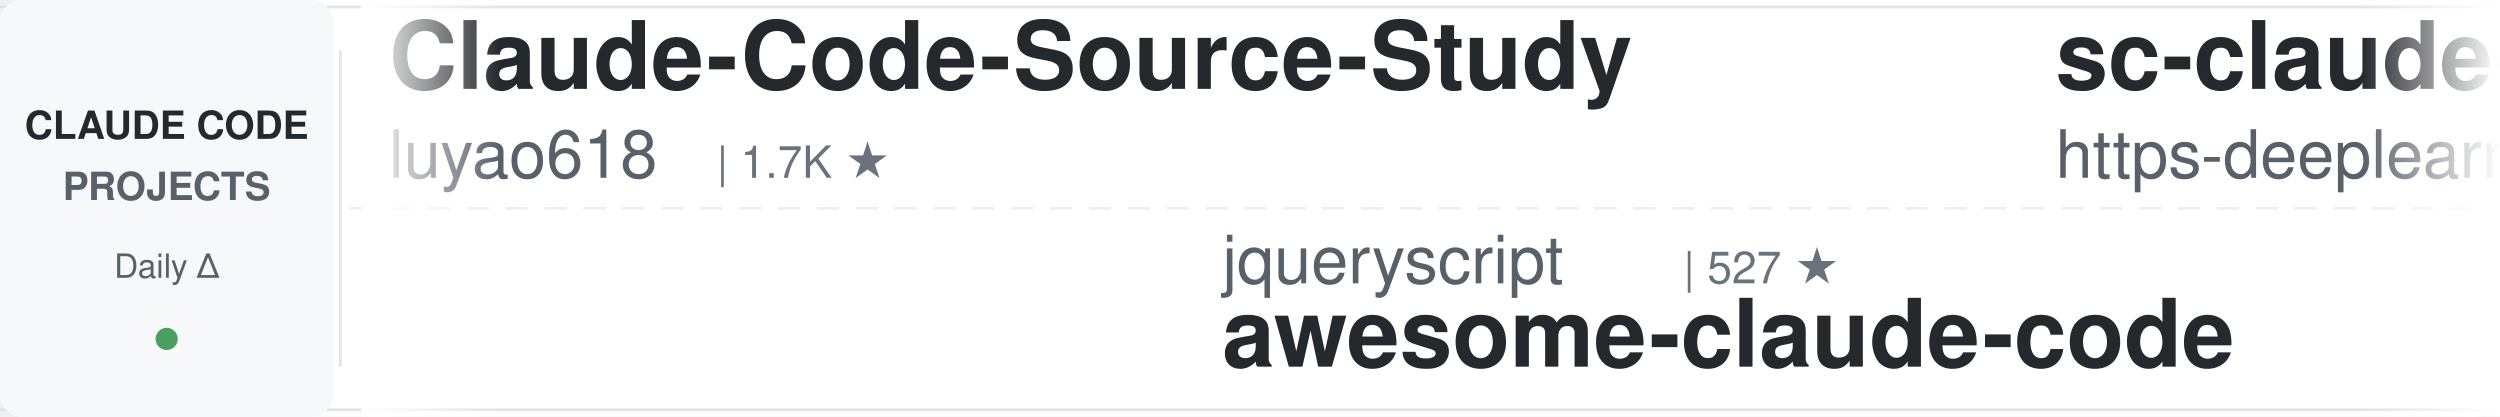
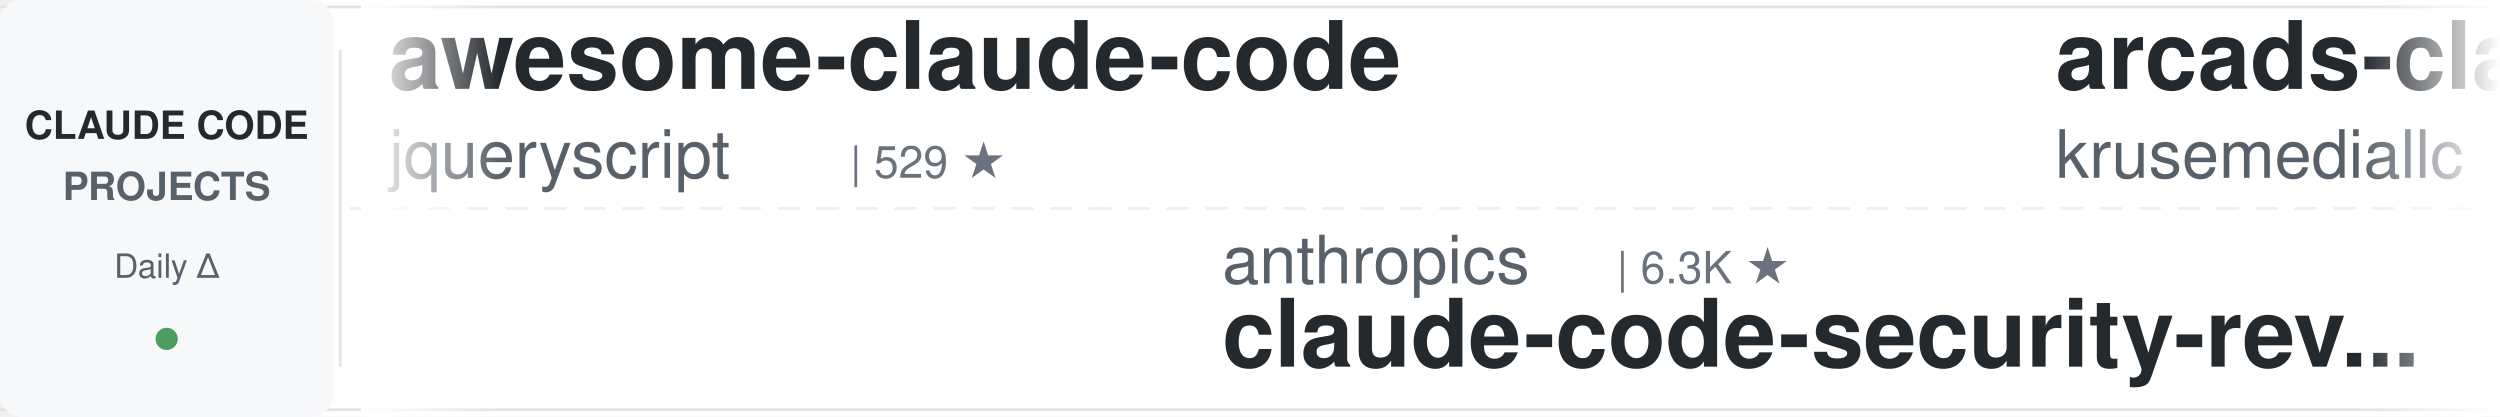
<svg xmlns="http://www.w3.org/2000/svg" width="900" height="150">
  <defs>
    <linearGradient id="leftFade" x1="0%" y1="0%" x2="100%" y2="0%">
      <stop offset="0%" style="stop-color:#ffffff;stop-opacity:1" />
      <stop offset="100%" style="stop-color:#ffffff;stop-opacity:0" />
    </linearGradient>
    <linearGradient id="rightFade" x1="0%" y1="0%" x2="100%" y2="0%">
      <stop offset="0%" style="stop-color:#ffffff;stop-opacity:0" />
      <stop offset="100%" style="stop-color:#ffffff;stop-opacity:1" />
    </linearGradient>
  </defs>
  <rect width="900" height="150" fill="#ffffff" rx="8" />
  <rect x="0" y="2" width="900" height="1" fill="#e1e4e8" />
  <rect x="0" y="147" width="900" height="1" fill="#e1e4e8" />
  <line x1="0" y1="75" x2="900" y2="75" stroke="#e1e4e8" stroke-width="1" stroke-dasharray="8 6" opacity="0.6" />
  <rect x="0" y="0" width="120" height="150" fill="#f6f8fa" rx="8" />
  <text x="60" y="50" font-family="-apple-system, BlinkMacSystemFont, 'Segoe UI', Helvetica, Arial, sans-serif" font-size="14" font-weight="600" fill="#24292e" text-anchor="middle">CLAUDE CODE</text>
  <text x="60" y="72" font-family="-apple-system, BlinkMacSystemFont, 'Segoe UI', Helvetica, Arial, sans-serif" font-size="14" font-weight="600" fill="#586069" text-anchor="middle">PROJECTS</text>
  <text x="60" y="100" font-family="-apple-system, BlinkMacSystemFont, 'Segoe UI', Helvetica, Arial, sans-serif" font-size="12" font-weight="500" fill="#586069" text-anchor="middle">Daily Δ</text>
  <circle cx="60" cy="122" r="4" fill="#22863a" opacity="0.8" />
  <rect x="122" y="18" width="1" height="114" fill="#e1e4e8" />
  <clipPath id="tickerClip">
    <rect x="130" y="0" width="770" height="150" />
  </clipPath>
  <g clip-path="url(#tickerClip)">
    <g id="tickerItems">
      <animateTransform attributeName="transform" attributeType="XML" type="translate" from="0 0" to="-3000 0" dur="54s" repeatCount="indefinite" />
      <g transform="translate(0, 0)">
-         <text x="140" y="32" font-family="-apple-system, BlinkMacSystemFont, 'Segoe UI', Helvetica, Arial, sans-serif" font-size="34" font-weight="600" fill="#24292e">Claude-Code-Source-Study</text>
-         <text x="140" y="64" font-family="-apple-system, BlinkMacSystemFont, 'Segoe UI', Helvetica, Arial, sans-serif" font-size="24" font-weight="400" fill="#586069">luyao618</text>
+         <text x="140" y="32" font-family="-apple-system, BlinkMacSystemFont, 'Segoe UI', Helvetica, Arial, sans-serif" font-size="34" font-weight="600" fill="#24292e">awesome-claude-code</text>
+         <text x="140" y="64" font-family="-apple-system, BlinkMacSystemFont, 'Segoe UI', Helvetica, Arial, sans-serif" font-size="24" font-weight="400" fill="#586069">jqueryscript</text>
+         <text x="306" y="64" font-family="-apple-system, BlinkMacSystemFont, 'Segoe UI', Helvetica, Arial, sans-serif" font-size="16" font-weight="500" fill="#6a737d">| 529 ★</text>
+       </g>
+       <g transform="translate(300, 0)">
+         <text x="140" y="102" font-family="-apple-system, BlinkMacSystemFont, 'Segoe UI', Helvetica, Arial, sans-serif" font-size="24" font-weight="400" fill="#586069">anthropics</text>
+         <text x="282" y="102" font-family="-apple-system, BlinkMacSystemFont, 'Segoe UI', Helvetica, Arial, sans-serif" font-size="16" font-weight="500" fill="#6a737d">| 6.3K ★</text>
+         <text x="140" y="132" font-family="-apple-system, BlinkMacSystemFont, 'Segoe UI', Helvetica, Arial, sans-serif" font-size="34" font-weight="600" fill="#24292e">claude-code-security-rev...</text>
+       </g>
+       <g transform="translate(600, 0)">
+         <text x="140" y="32" font-family="-apple-system, BlinkMacSystemFont, 'Segoe UI', Helvetica, Arial, sans-serif" font-size="34" font-weight="600" fill="#24292e">arcads-claude-code</text>
+         <text x="140" y="64" font-family="-apple-system, BlinkMacSystemFont, 'Segoe UI', Helvetica, Arial, sans-serif" font-size="24" font-weight="400" fill="#586069">krusemediallc</text>
+         <text x="318" y="64" font-family="-apple-system, BlinkMacSystemFont, 'Segoe UI', Helvetica, Arial, sans-serif" font-size="16" font-weight="500" fill="#6a737d">| 1.6K ★</text>
+       </g>
+       <g transform="translate(900, 0)">
+         <text x="140" y="102" font-family="-apple-system, BlinkMacSystemFont, 'Segoe UI', Helvetica, Arial, sans-serif" font-size="24" font-weight="400" fill="#586069">asgeirtj</text>
+         <text x="258" y="102" font-family="-apple-system, BlinkMacSystemFont, 'Segoe UI', Helvetica, Arial, sans-serif" font-size="16" font-weight="500" fill="#6a737d">| 69.4K ★</text>
+         <text x="140" y="132" font-family="-apple-system, BlinkMacSystemFont, 'Segoe UI', Helvetica, Arial, sans-serif" font-size="34" font-weight="600" fill="#24292e">system_prompts_leaks</text>
+       </g>
+       <g transform="translate(1200, 0)">
+         <text x="140" y="32" font-family="-apple-system, BlinkMacSystemFont, 'Segoe UI', Helvetica, Arial, sans-serif" font-size="34" font-weight="600" fill="#24292e">claude-code-settings</text>
+         <text x="140" y="64" font-family="-apple-system, BlinkMacSystemFont, 'Segoe UI', Helvetica, Arial, sans-serif" font-size="24" font-weight="400" fill="#586069">feiskyer</text>
        <text x="258" y="64" font-family="-apple-system, BlinkMacSystemFont, 'Segoe UI', Helvetica, Arial, sans-serif" font-size="16" font-weight="500" fill="#6a737d">| 1.7K ★</text>
      </g>
-       <g transform="translate(300, 0)">
-         <text x="140" y="102" font-family="-apple-system, BlinkMacSystemFont, 'Segoe UI', Helvetica, Arial, sans-serif" font-size="24" font-weight="400" fill="#586069">jqueryscript</text>
-         <text x="306" y="102" font-family="-apple-system, BlinkMacSystemFont, 'Segoe UI', Helvetica, Arial, sans-serif" font-size="16" font-weight="500" fill="#6a737d">| 527 ★</text>
-         <text x="140" y="132" font-family="-apple-system, BlinkMacSystemFont, 'Segoe UI', Helvetica, Arial, sans-serif" font-size="34" font-weight="600" fill="#24292e">awesome-claude-code</text>
-       </g>
-       <g transform="translate(600, 0)">
-         <text x="140" y="32" font-family="-apple-system, BlinkMacSystemFont, 'Segoe UI', Helvetica, Arial, sans-serif" font-size="34" font-weight="600" fill="#24292e">sc-claude-code-files</text>
-         <text x="140" y="64" font-family="-apple-system, BlinkMacSystemFont, 'Segoe UI', Helvetica, Arial, sans-serif" font-size="24" font-weight="400" fill="#586069">https-deeplearning-ai</text>
-         <text x="414" y="64" font-family="-apple-system, BlinkMacSystemFont, 'Segoe UI', Helvetica, Arial, sans-serif" font-size="16" font-weight="500" fill="#6a737d">| 555 ★</text>
-       </g>
-       <g transform="translate(900, 0)">
-         <text x="140" y="102" font-family="-apple-system, BlinkMacSystemFont, 'Segoe UI', Helvetica, Arial, sans-serif" font-size="24" font-weight="400" fill="#586069">edmund-io</text>
-         <text x="270" y="102" font-family="-apple-system, BlinkMacSystemFont, 'Segoe UI', Helvetica, Arial, sans-serif" font-size="16" font-weight="500" fill="#6a737d">| 1.5K ★</text>
-         <text x="140" y="132" font-family="-apple-system, BlinkMacSystemFont, 'Segoe UI', Helvetica, Arial, sans-serif" font-size="34" font-weight="600" fill="#24292e">edmunds-claude-code</text>
-       </g>
-       <g transform="translate(1200, 0)">
-         <text x="140" y="32" font-family="-apple-system, BlinkMacSystemFont, 'Segoe UI', Helvetica, Arial, sans-serif" font-size="34" font-weight="600" fill="#24292e">free-claude-code</text>
-         <text x="140" y="64" font-family="-apple-system, BlinkMacSystemFont, 'Segoe UI', Helvetica, Arial, sans-serif" font-size="24" font-weight="400" fill="#586069">Alishahryar1</text>
-         <text x="306" y="64" font-family="-apple-system, BlinkMacSystemFont, 'Segoe UI', Helvetica, Arial, sans-serif" font-size="16" font-weight="500" fill="#6a737d">| 58.1K ★</text>
-       </g>
      <g transform="translate(1500, 0)">
-         <text x="140" y="102" font-family="-apple-system, BlinkMacSystemFont, 'Segoe UI', Helvetica, Arial, sans-serif" font-size="24" font-weight="400" fill="#586069">xu-xiang</text>
-         <text x="258" y="102" font-family="-apple-system, BlinkMacSystemFont, 'Segoe UI', Helvetica, Arial, sans-serif" font-size="16" font-weight="500" fill="#6a737d">| 2.0K ★</text>
-         <text x="140" y="132" font-family="-apple-system, BlinkMacSystemFont, 'Segoe UI', Helvetica, Arial, sans-serif" font-size="34" font-weight="600" fill="#24292e">everything-claude-code-z...</text>
+         <text x="140" y="102" font-family="-apple-system, BlinkMacSystemFont, 'Segoe UI', Helvetica, Arial, sans-serif" font-size="24" font-weight="400" fill="#586069">centminmod</text>
+         <text x="282" y="102" font-family="-apple-system, BlinkMacSystemFont, 'Segoe UI', Helvetica, Arial, sans-serif" font-size="16" font-weight="500" fill="#6a737d">| 2.7K ★</text>
+         <text x="140" y="132" font-family="-apple-system, BlinkMacSystemFont, 'Segoe UI', Helvetica, Arial, sans-serif" font-size="34" font-weight="600" fill="#24292e">my-claude-code-setup</text>
      </g>
      <g transform="translate(1800, 0)">
-         <text x="140" y="32" font-family="-apple-system, BlinkMacSystemFont, 'Segoe UI', Helvetica, Arial, sans-serif" font-size="34" font-weight="600" fill="#24292e">awesome-claude-code-tool...</text>
-         <text x="140" y="64" font-family="-apple-system, BlinkMacSystemFont, 'Segoe UI', Helvetica, Arial, sans-serif" font-size="24" font-weight="400" fill="#586069">rohitg00</text>
-         <text x="258" y="64" font-family="-apple-system, BlinkMacSystemFont, 'Segoe UI', Helvetica, Arial, sans-serif" font-size="16" font-weight="500" fill="#6a737d">| 2.7K ★</text>
+         <text x="140" y="32" font-family="-apple-system, BlinkMacSystemFont, 'Segoe UI', Helvetica, Arial, sans-serif" font-size="34" font-weight="600" fill="#24292e">awesome-claude-code-suba...</text>
+         <text x="140" y="64" font-family="-apple-system, BlinkMacSystemFont, 'Segoe UI', Helvetica, Arial, sans-serif" font-size="24" font-weight="400" fill="#586069">VoltAgent</text>
+         <text x="270" y="64" font-family="-apple-system, BlinkMacSystemFont, 'Segoe UI', Helvetica, Arial, sans-serif" font-size="16" font-weight="500" fill="#6a737d">| 25.7K ★</text>
      </g>
      <g transform="translate(2100, 0)">
-         <text x="140" y="102" font-family="-apple-system, BlinkMacSystemFont, 'Segoe UI', Helvetica, Arial, sans-serif" font-size="24" font-weight="400" fill="#586069">kodu-ai</text>
-         <text x="246" y="102" font-family="-apple-system, BlinkMacSystemFont, 'Segoe UI', Helvetica, Arial, sans-serif" font-size="16" font-weight="500" fill="#6a737d">| 5.2K ★</text>
-         <text x="140" y="132" font-family="-apple-system, BlinkMacSystemFont, 'Segoe UI', Helvetica, Arial, sans-serif" font-size="34" font-weight="600" fill="#24292e">claude-coder</text>
+         <text x="140" y="102" font-family="-apple-system, BlinkMacSystemFont, 'Segoe UI', Helvetica, Arial, sans-serif" font-size="24" font-weight="400" fill="#586069">daymade</text>
+         <text x="246" y="102" font-family="-apple-system, BlinkMacSystemFont, 'Segoe UI', Helvetica, Arial, sans-serif" font-size="16" font-weight="500" fill="#6a737d">| 1.5K ★</text>
+         <text x="140" y="132" font-family="-apple-system, BlinkMacSystemFont, 'Segoe UI', Helvetica, Arial, sans-serif" font-size="34" font-weight="600" fill="#24292e">claude-code-skills</text>
      </g>
      <g transform="translate(2400, 0)">
-         <text x="140" y="32" font-family="-apple-system, BlinkMacSystemFont, 'Segoe UI', Helvetica, Arial, sans-serif" font-size="34" font-weight="600" fill="#24292e">claude-code-showcase</text>
-         <text x="140" y="64" font-family="-apple-system, BlinkMacSystemFont, 'Segoe UI', Helvetica, Arial, sans-serif" font-size="24" font-weight="400" fill="#586069">ChrisWiles</text>
-         <text x="282" y="64" font-family="-apple-system, BlinkMacSystemFont, 'Segoe UI', Helvetica, Arial, sans-serif" font-size="16" font-weight="500" fill="#6a737d">| 6.1K ★</text>
+         <text x="140" y="32" font-family="-apple-system, BlinkMacSystemFont, 'Segoe UI', Helvetica, Arial, sans-serif" font-size="34" font-weight="600" fill="#24292e">claude-code-prompts</text>
+         <text x="140" y="64" font-family="-apple-system, BlinkMacSystemFont, 'Segoe UI', Helvetica, Arial, sans-serif" font-size="24" font-weight="400" fill="#586069">repowise-dev</text>
+         <text x="306" y="64" font-family="-apple-system, BlinkMacSystemFont, 'Segoe UI', Helvetica, Arial, sans-serif" font-size="16" font-weight="500" fill="#6a737d">| 1.2K ★</text>
      </g>
      <g transform="translate(2700, 0)">
-         <text x="140" y="102" font-family="-apple-system, BlinkMacSystemFont, 'Segoe UI', Helvetica, Arial, sans-serif" font-size="24" font-weight="400" fill="#586069">multica-ai</text>
-         <text x="282" y="102" font-family="-apple-system, BlinkMacSystemFont, 'Segoe UI', Helvetica, Arial, sans-serif" font-size="16" font-weight="500" fill="#6a737d">| 218.9K ★</text>
-         <text x="140" y="132" font-family="-apple-system, BlinkMacSystemFont, 'Segoe UI', Helvetica, Arial, sans-serif" font-size="34" font-weight="600" fill="#24292e">andrej-karpathy-skills</text>
+         <text x="140" y="102" font-family="-apple-system, BlinkMacSystemFont, 'Segoe UI', Helvetica, Arial, sans-serif" font-size="24" font-weight="400" fill="#586069">pedrohcgs</text>
+         <text x="270" y="102" font-family="-apple-system, BlinkMacSystemFont, 'Segoe UI', Helvetica, Arial, sans-serif" font-size="16" font-weight="500" fill="#6a737d">| 1.7K ★</text>
+         <text x="140" y="132" font-family="-apple-system, BlinkMacSystemFont, 'Segoe UI', Helvetica, Arial, sans-serif" font-size="34" font-weight="600" fill="#24292e">claude-code-my-workflow</text>
      </g>
      <g transform="translate(3000, 0)">
-         <text x="140" y="32" font-family="-apple-system, BlinkMacSystemFont, 'Segoe UI', Helvetica, Arial, sans-serif" font-size="34" font-weight="600" fill="#24292e">Claude-Code-Source-Study</text>
-         <text x="140" y="64" font-family="-apple-system, BlinkMacSystemFont, 'Segoe UI', Helvetica, Arial, sans-serif" font-size="24" font-weight="400" fill="#586069">luyao618</text>
-         <text x="258" y="64" font-family="-apple-system, BlinkMacSystemFont, 'Segoe UI', Helvetica, Arial, sans-serif" font-size="16" font-weight="500" fill="#6a737d">| 1.7K ★</text>
+         <text x="140" y="32" font-family="-apple-system, BlinkMacSystemFont, 'Segoe UI', Helvetica, Arial, sans-serif" font-size="34" font-weight="600" fill="#24292e">awesome-claude-code</text>
+         <text x="140" y="64" font-family="-apple-system, BlinkMacSystemFont, 'Segoe UI', Helvetica, Arial, sans-serif" font-size="24" font-weight="400" fill="#586069">jqueryscript</text>
+         <text x="306" y="64" font-family="-apple-system, BlinkMacSystemFont, 'Segoe UI', Helvetica, Arial, sans-serif" font-size="16" font-weight="500" fill="#6a737d">| 529 ★</text>
      </g>
      <g transform="translate(3300, 0)">
-         <text x="140" y="102" font-family="-apple-system, BlinkMacSystemFont, 'Segoe UI', Helvetica, Arial, sans-serif" font-size="24" font-weight="400" fill="#586069">jqueryscript</text>
-         <text x="306" y="102" font-family="-apple-system, BlinkMacSystemFont, 'Segoe UI', Helvetica, Arial, sans-serif" font-size="16" font-weight="500" fill="#6a737d">| 527 ★</text>
-         <text x="140" y="132" font-family="-apple-system, BlinkMacSystemFont, 'Segoe UI', Helvetica, Arial, sans-serif" font-size="34" font-weight="600" fill="#24292e">awesome-claude-code</text>
+         <text x="140" y="102" font-family="-apple-system, BlinkMacSystemFont, 'Segoe UI', Helvetica, Arial, sans-serif" font-size="24" font-weight="400" fill="#586069">anthropics</text>
+         <text x="282" y="102" font-family="-apple-system, BlinkMacSystemFont, 'Segoe UI', Helvetica, Arial, sans-serif" font-size="16" font-weight="500" fill="#6a737d">| 6.3K ★</text>
+         <text x="140" y="132" font-family="-apple-system, BlinkMacSystemFont, 'Segoe UI', Helvetica, Arial, sans-serif" font-size="34" font-weight="600" fill="#24292e">claude-code-security-rev...</text>
      </g>
      <g transform="translate(3600, 0)">
-         <text x="140" y="32" font-family="-apple-system, BlinkMacSystemFont, 'Segoe UI', Helvetica, Arial, sans-serif" font-size="34" font-weight="600" fill="#24292e">sc-claude-code-files</text>
-         <text x="140" y="64" font-family="-apple-system, BlinkMacSystemFont, 'Segoe UI', Helvetica, Arial, sans-serif" font-size="24" font-weight="400" fill="#586069">https-deeplearning-ai</text>
-         <text x="414" y="64" font-family="-apple-system, BlinkMacSystemFont, 'Segoe UI', Helvetica, Arial, sans-serif" font-size="16" font-weight="500" fill="#6a737d">| 555 ★</text>
+         <text x="140" y="32" font-family="-apple-system, BlinkMacSystemFont, 'Segoe UI', Helvetica, Arial, sans-serif" font-size="34" font-weight="600" fill="#24292e">arcads-claude-code</text>
+         <text x="140" y="64" font-family="-apple-system, BlinkMacSystemFont, 'Segoe UI', Helvetica, Arial, sans-serif" font-size="24" font-weight="400" fill="#586069">krusemediallc</text>
+         <text x="318" y="64" font-family="-apple-system, BlinkMacSystemFont, 'Segoe UI', Helvetica, Arial, sans-serif" font-size="16" font-weight="500" fill="#6a737d">| 1.6K ★</text>
      </g>
      <g transform="translate(3900, 0)">
-         <text x="140" y="102" font-family="-apple-system, BlinkMacSystemFont, 'Segoe UI', Helvetica, Arial, sans-serif" font-size="24" font-weight="400" fill="#586069">edmund-io</text>
-         <text x="270" y="102" font-family="-apple-system, BlinkMacSystemFont, 'Segoe UI', Helvetica, Arial, sans-serif" font-size="16" font-weight="500" fill="#6a737d">| 1.5K ★</text>
-         <text x="140" y="132" font-family="-apple-system, BlinkMacSystemFont, 'Segoe UI', Helvetica, Arial, sans-serif" font-size="34" font-weight="600" fill="#24292e">edmunds-claude-code</text>
+         <text x="140" y="102" font-family="-apple-system, BlinkMacSystemFont, 'Segoe UI', Helvetica, Arial, sans-serif" font-size="24" font-weight="400" fill="#586069">asgeirtj</text>
+         <text x="258" y="102" font-family="-apple-system, BlinkMacSystemFont, 'Segoe UI', Helvetica, Arial, sans-serif" font-size="16" font-weight="500" fill="#6a737d">| 69.4K ★</text>
+         <text x="140" y="132" font-family="-apple-system, BlinkMacSystemFont, 'Segoe UI', Helvetica, Arial, sans-serif" font-size="34" font-weight="600" fill="#24292e">system_prompts_leaks</text>
      </g>
    </g>
  </g>
  <rect x="130" y="0" width="50" height="150" fill="url(#leftFade)" />
  <rect x="850" y="0" width="50" height="150" fill="url(#rightFade)" />
</svg>
